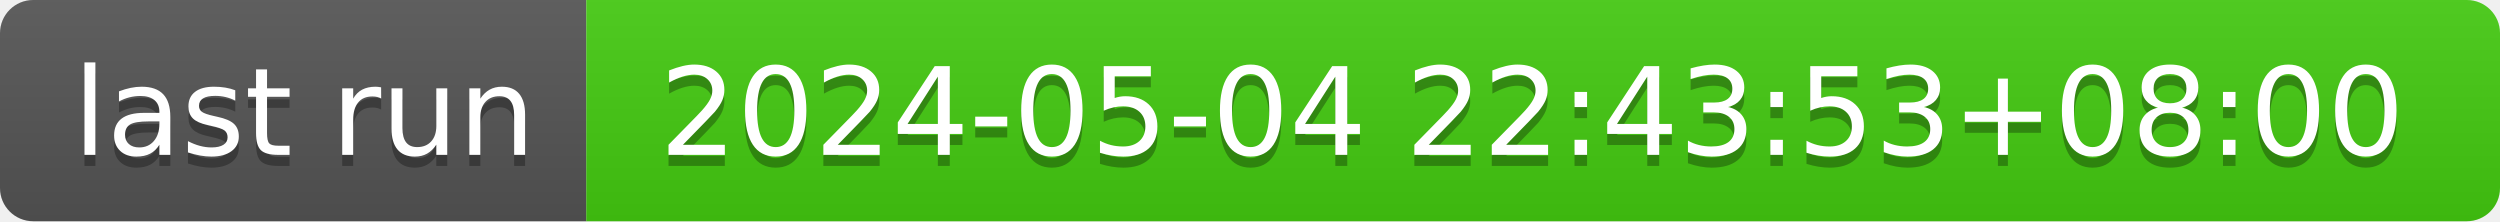
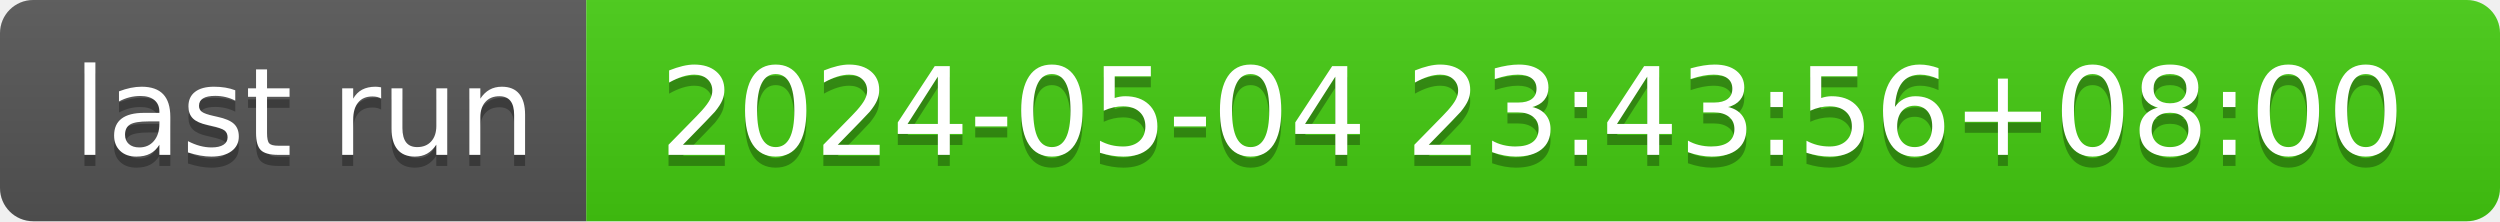
- <svg xmlns="http://www.w3.org/2000/svg" width="226" height="20" role="img" aria-label="last run: 2024-05-04 22:43:53+08:00">
+ <svg xmlns="http://www.w3.org/2000/svg" width="226" height="20" role="img" aria-label="last run: 2024-05-04 23:43:56+08:00">
  <linearGradient id="s" x2="0" y2="100%">
    <stop offset="0" stop-color="#bbb" stop-opacity=".1" />
    <stop offset="1" stop-opacity=".1" />
  </linearGradient>
  <clipPath id="r">
    <rect width="226" height="20" rx="3" fill="#fff" />
  </clipPath>
  <g clip-path="url(#r)">
    <rect width="53" height="20" fill="#555" />
    <rect x="53" width="173" height="20" fill="#4c1" />
    <rect width="226" height="20" fill="url(#s)" />
  </g>
  <g fill="#fff" text-anchor="middle" font-family="Verdana,Geneva,DejaVu Sans,sans-serif" text-rendering="geometricPrecision" font-size="110">
    <text aria-hidden="true" x="275" y="150" fill="#010101" fill-opacity=".3" transform="scale(.1)" textLength="430">last run</text>
    <text x="275" y="140" transform="scale(.1)" fill="#fff" textLength="430">last run</text>
-     <text aria-hidden="true" x="1385" y="150" fill="#010101" fill-opacity=".3" transform="scale(.1)" textLength="1630">2024-05-04 22:43:53+08:00</text>
-     <text x="1385" y="140" transform="scale(.1)" fill="#fff" textLength="1630">2024-05-04 22:43:53+08:00</text>
+     <text aria-hidden="true" x="1385" y="150" fill="#010101" fill-opacity=".3" transform="scale(.1)" textLength="1630">2024-05-04 23:43:56+08:00</text>
+     <text x="1385" y="140" transform="scale(.1)" fill="#fff" textLength="1630">2024-05-04 23:43:56+08:00</text>
  </g>
</svg>
